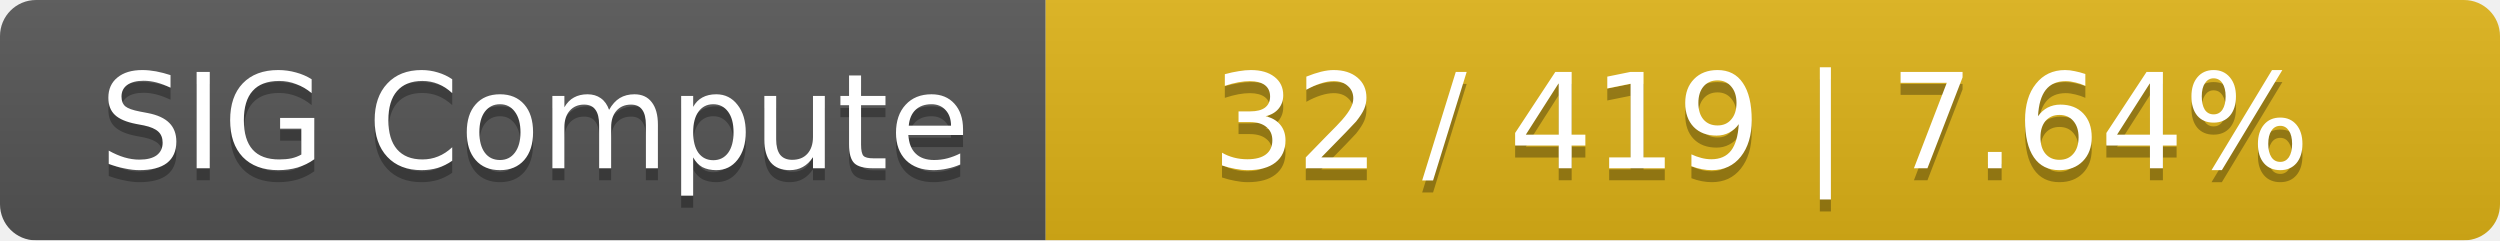
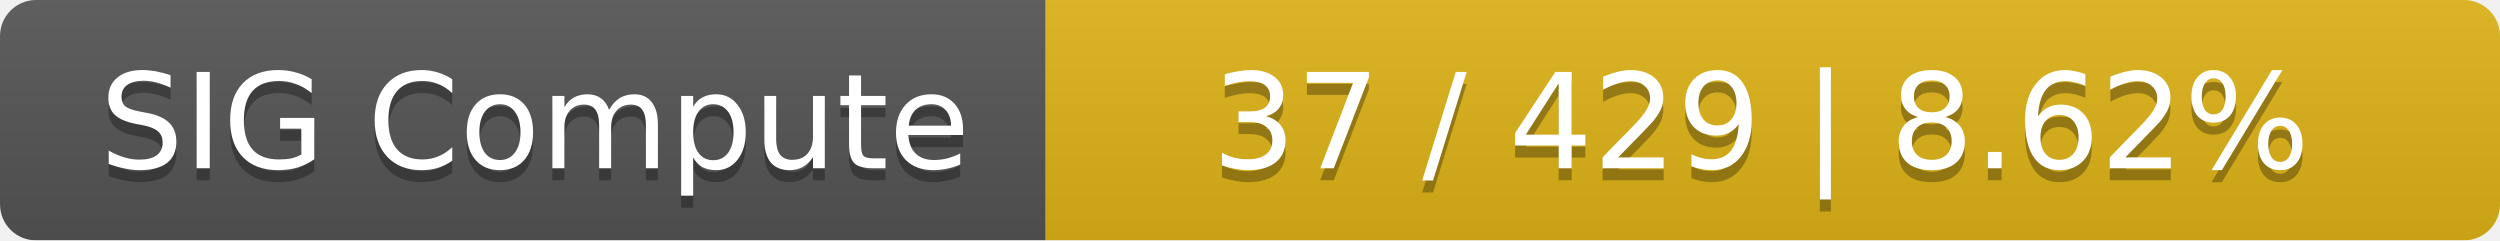
<svg xmlns="http://www.w3.org/2000/svg" width="208" height="20">
  <linearGradient id="smooth" x2="0" y2="100%">
    <stop offset="0" stop-color="#bbb" stop-opacity=".1" />
    <stop offset="1" stop-opacity=".1" />
  </linearGradient>
  <mask id="round">
    <rect width="208" height="20" rx="3" fill="#fff" />
  </mask>
  <g mask="url(#round)">
    <rect width="87" height="20" fill="#555" />
    <rect x="87" width="121" height="20" fill="#dfb317" />
    <rect width="208" height="20" fill="url(#smooth)" />
  </g>
  <g fill="#fff" text-anchor="middle" font-family="DejaVu Sans,Verdana,Geneva,sans-serif" font-size="11">
    <text x="44.5" y="15" fill="#010101" fill-opacity=".3">SIG Compute</text>
    <text x="44.5" y="14">SIG Compute</text>
-     <text x="146.5" y="15" fill="#010101" fill-opacity=".3">32 / 419    |    7.64%</text>
-     <text x="146.5" y="14">32 / 419    |    7.64%</text>
+     <text x="146.5" y="15" fill="#010101" fill-opacity=".3">37 / 429    |    8.62%</text>
+     <text x="146.5" y="14">37 / 429    |    8.62%</text>
  </g>
</svg>
